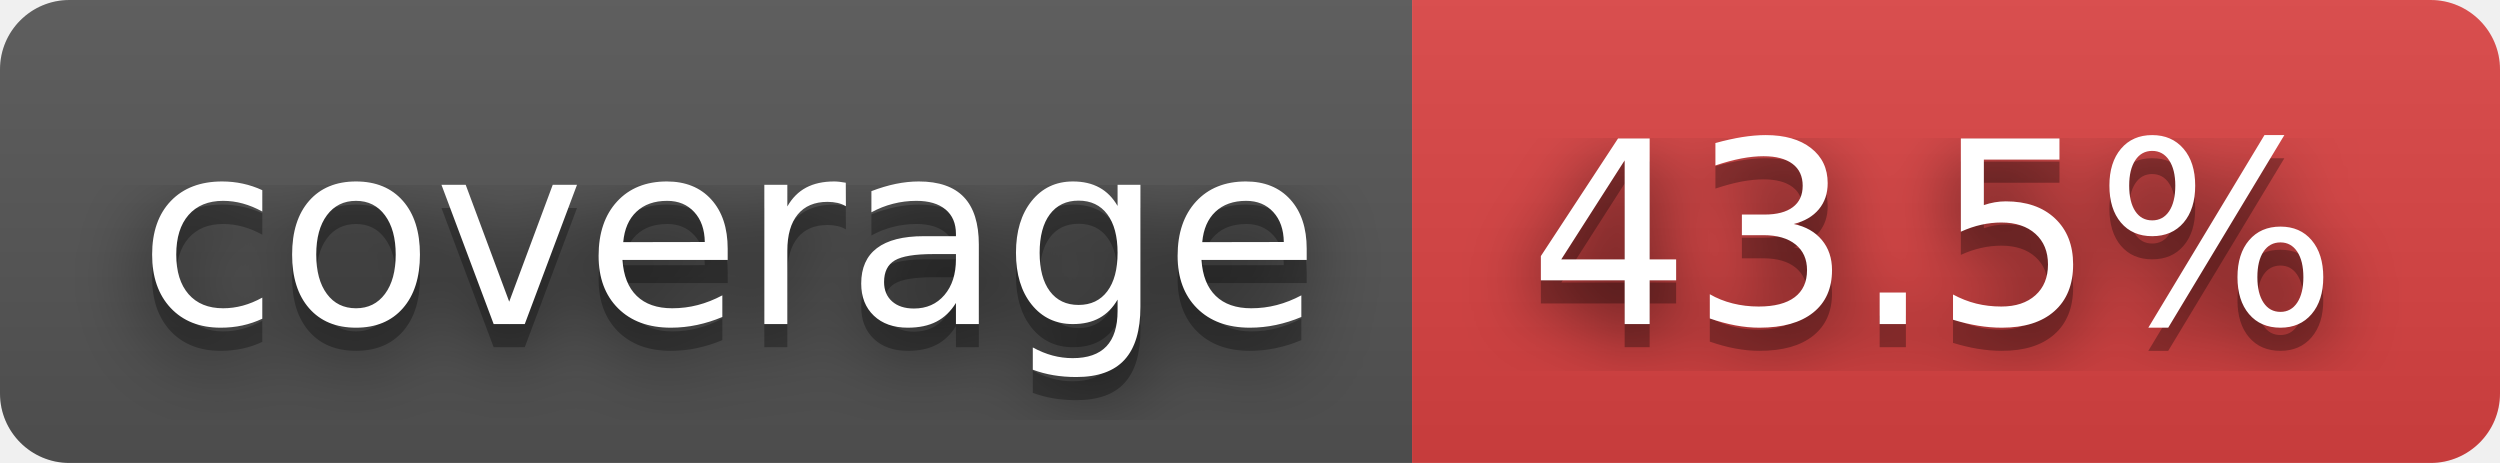
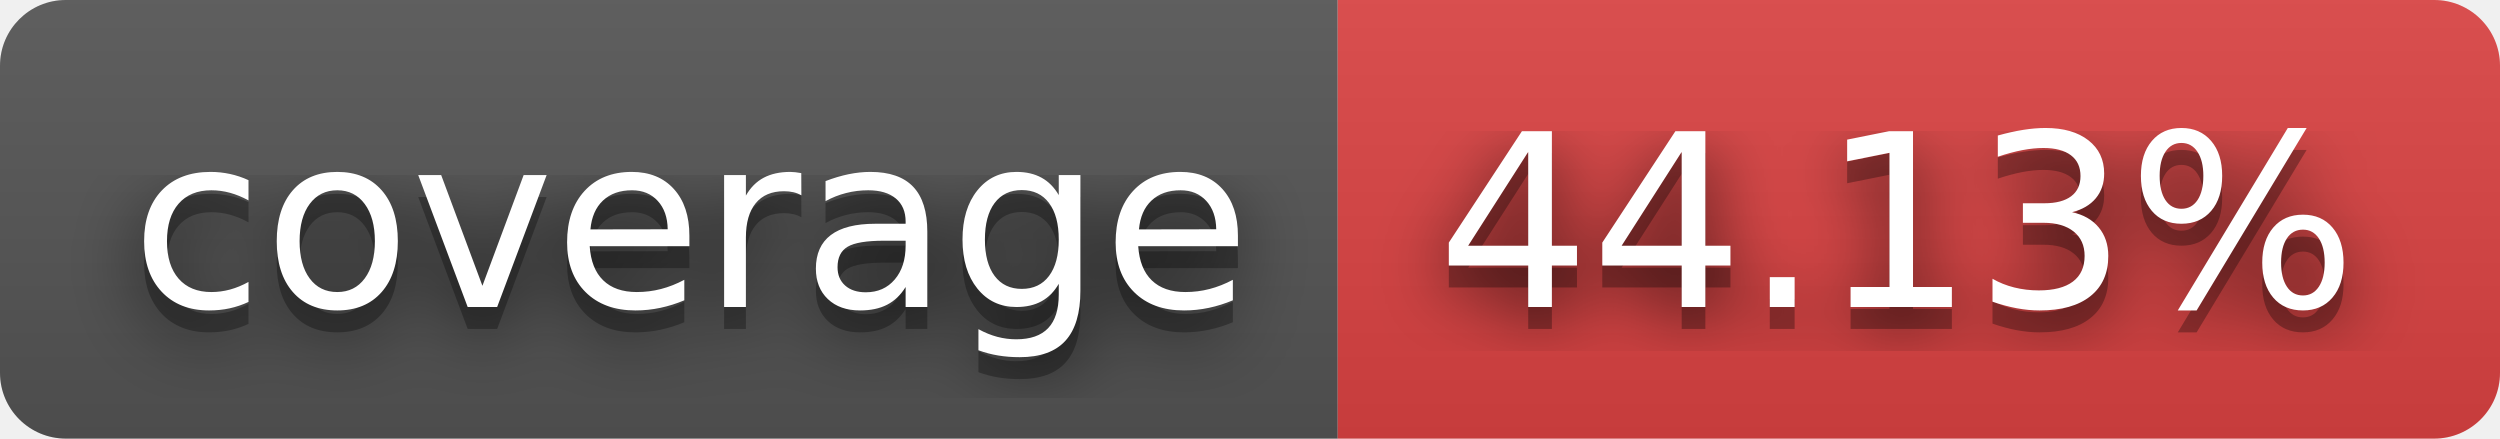
- <svg xmlns="http://www.w3.org/2000/svg" width="108" height="20" role="img" aria-label="coverage: 43.5%">
+ <svg xmlns="http://www.w3.org/2000/svg" width="114" height="20" role="img" aria-label="coverage: 44.13%">
  <filter id="blur">
    <feGaussianBlur stdDeviation="16" />
  </filter>
  <linearGradient id="s" x2="0" y2="100%">
    <stop offset="0" stop-color="#bbb" stop-opacity=".1" />
    <stop offset="1" stop-opacity=".1" />
  </linearGradient>
  <clipPath id="r">
-     <rect width="108" height="20" rx="3" />
+     <rect width="114" height="20" rx="3" />
  </clipPath>
  <g clip-path="url(#r)">
    <rect width="61" height="20" fill="#555" />
-     <rect x="61" width="47" height="20" fill="#dd4343" />
-     <rect width="108" height="20" fill="url(#s)" />
+     <rect x="61" width="53" height="20" fill="#dd4343" />
+     <rect width="114" height="20" fill="url(#s)" />
  </g>
  <g fill="#fff" text-anchor="middle" font-family="Verdana,Geneva,DejaVu Sans,sans-serif" text-rendering="geometricPrecision" font-size="110">
    <g transform="scale(.1)">
      <g aria-hidden="true" fill="#010101">
        <text x="315" y="150" fill-opacity=".8" filter="url(#blur)" textLength="510">coverage</text>
        <text x="315" y="150" fill-opacity=".3" textLength="510">coverage</text>
      </g>
      <text x="315" y="140" textLength="510">coverage</text>
    </g>
    <g transform="scale(.1)">
      <g aria-hidden="true" fill="#010101">
-         <text x="835" y="150" fill-opacity=".8" filter="url(#blur)" textLength="370">43.5%</text>
-         <text x="835" y="150" fill-opacity=".3" textLength="370">43.5%</text>
+         <text x="865" y="150" fill-opacity=".8" filter="url(#blur)" textLength="430">44.13%</text>
+         <text x="865" y="150" fill-opacity=".3" textLength="430">44.13%</text>
      </g>
-       <text x="835" y="140" textLength="370">43.5%</text>
+       <text x="865" y="140" textLength="430">44.13%</text>
    </g>
  </g>
</svg>
